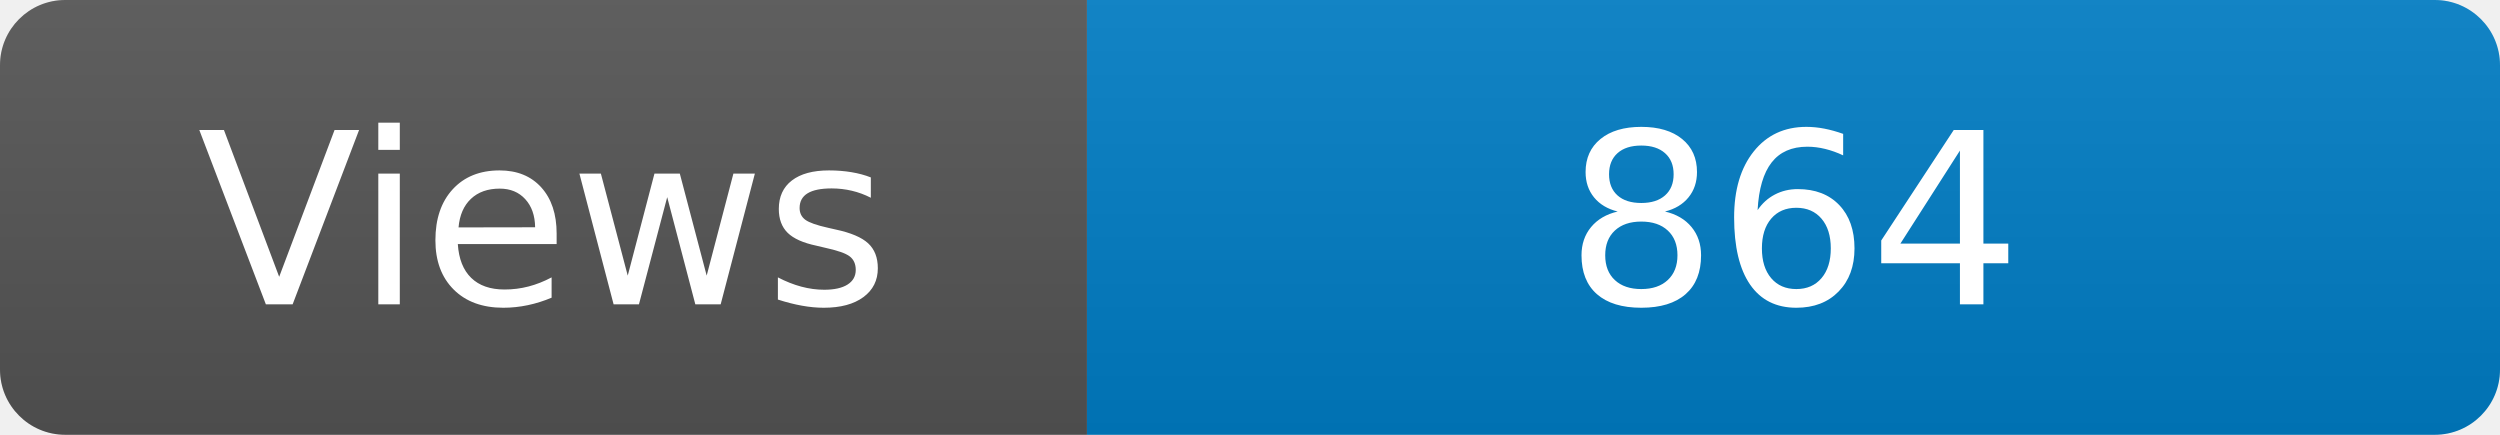
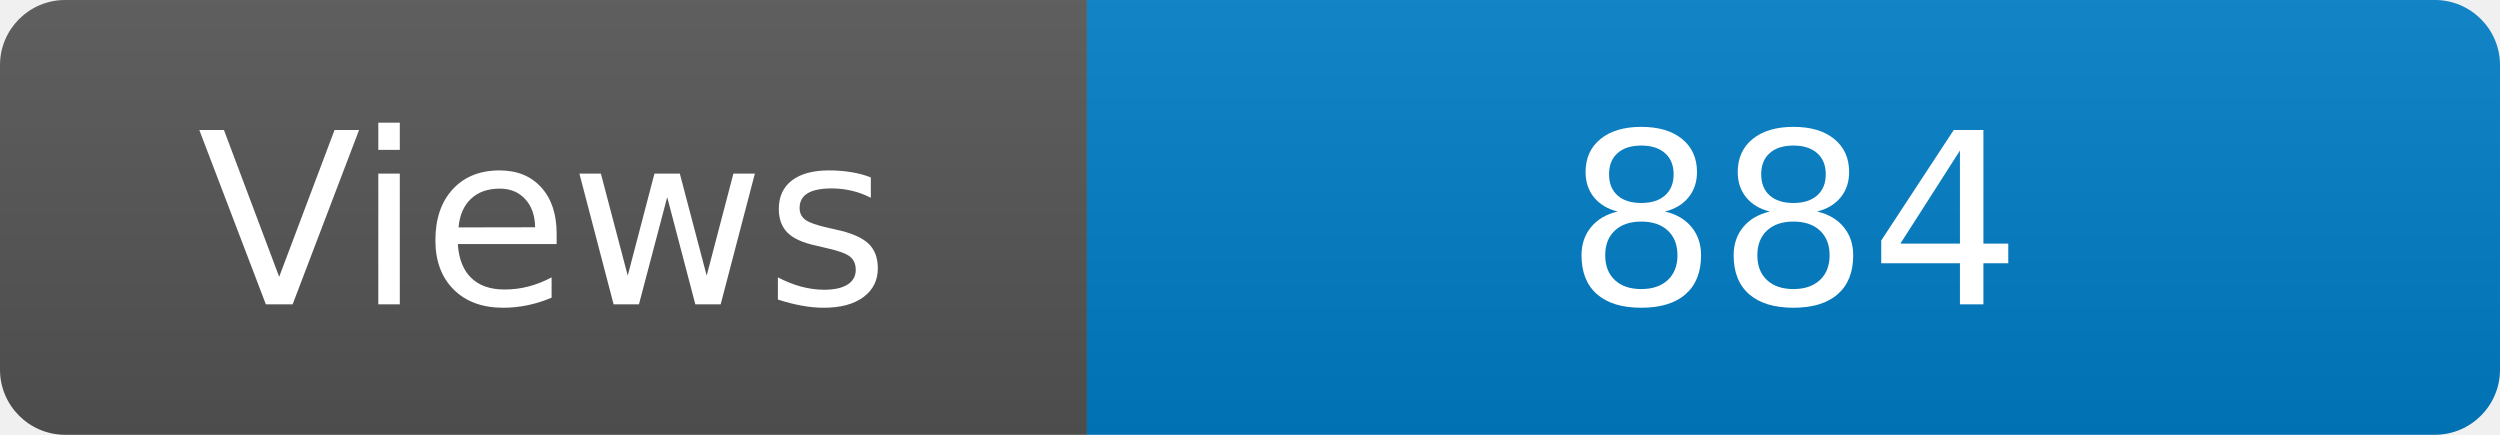
<svg xmlns="http://www.w3.org/2000/svg" width="115" height="20" role="img" aria-label="Maintained?: yes">
  <linearGradient id="s" x2="0" y2="100%">
    <stop offset="0" stop-color="#bbb" stop-opacity=".1" />
    <stop offset="1" stop-opacity=".1" />
  </linearGradient>
  <clipPath id="r">
    <rect width="115" height="20" rx="3" fill="#fff" />
  </clipPath>
  <g clip-path="url(#r)">
    <rect width="50" height="20" fill="#555" />
    <rect x="50" width="160" height="20" fill="#007ec6" />
    <rect width="115" height="20" fill="url(#s)" />
  </g>
  <g fill="#fff" text-anchor="middle" font-family="Verdana,Geneva,DejaVu Sans,sans-serif" font-size="110">
    <text x="250" y="140" transform="scale(.1)" fill="#fff">Views</text>
-     <text x="825" y="140" transform="scale(.1)" fill="#fff">864</text>
+     <text x="825" y="140" transform="scale(.1)" fill="#fff">884</text>
  </g>
</svg>
